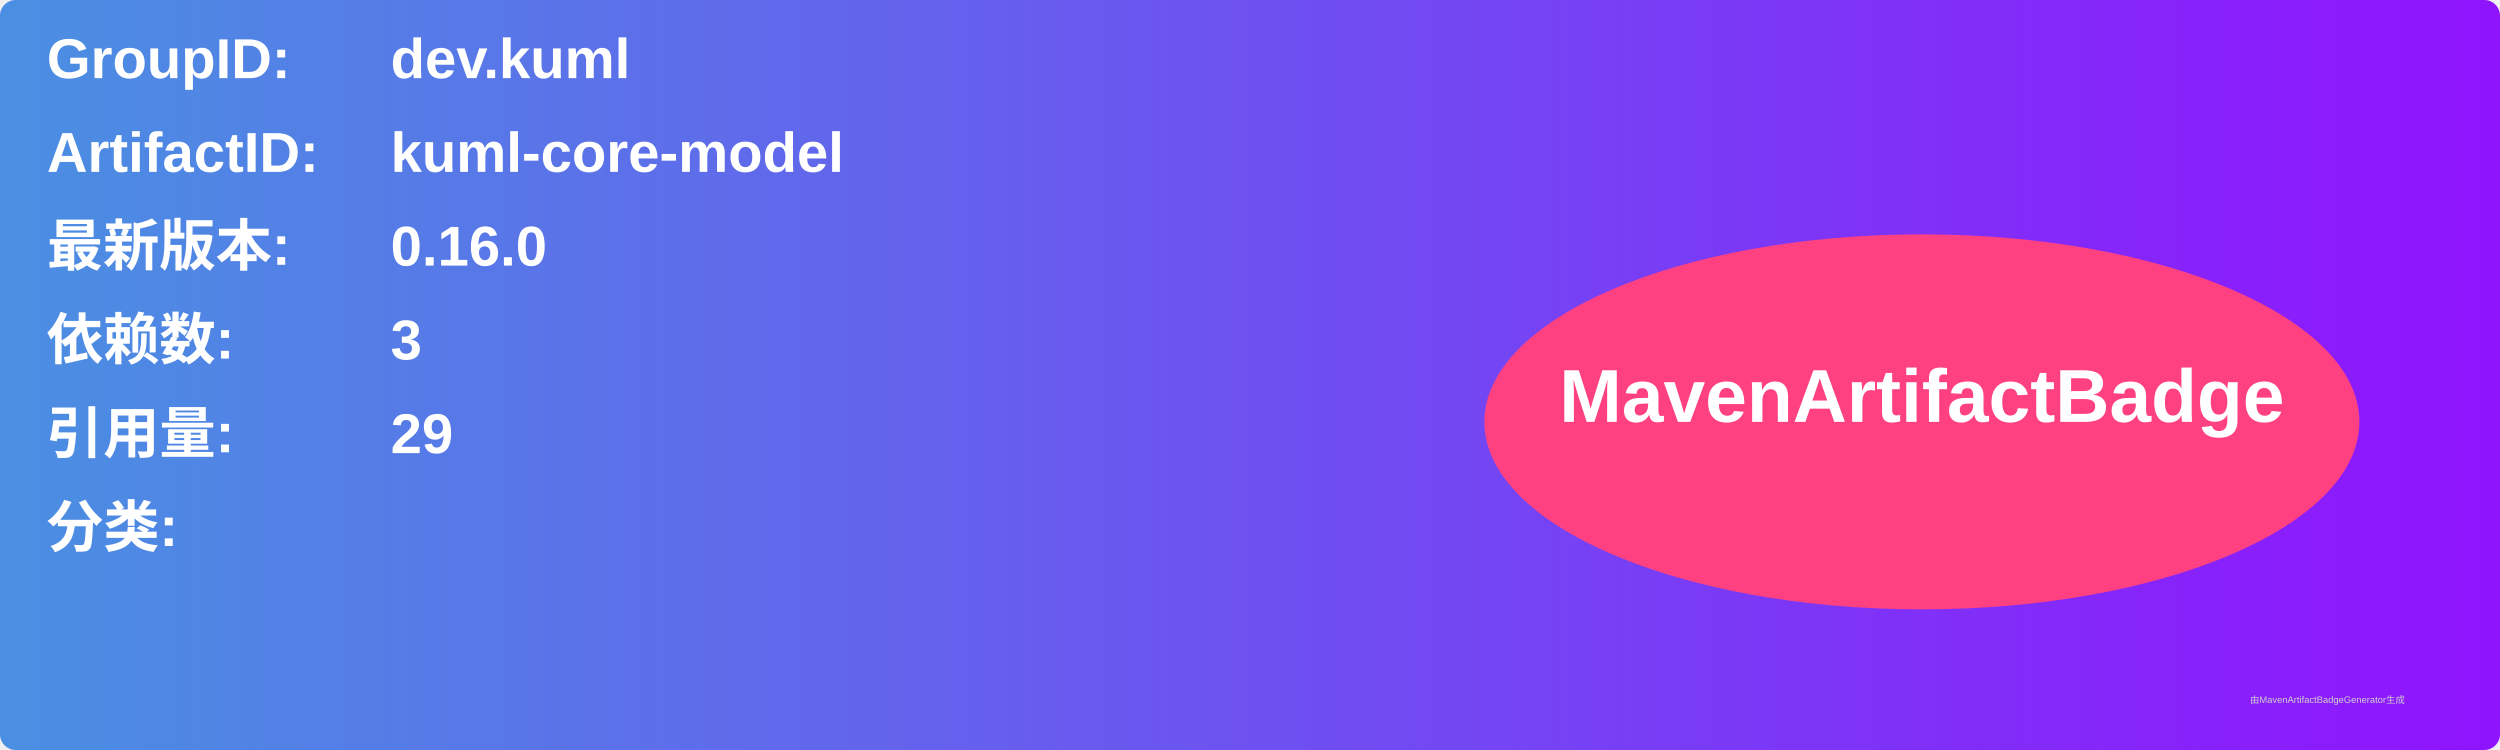
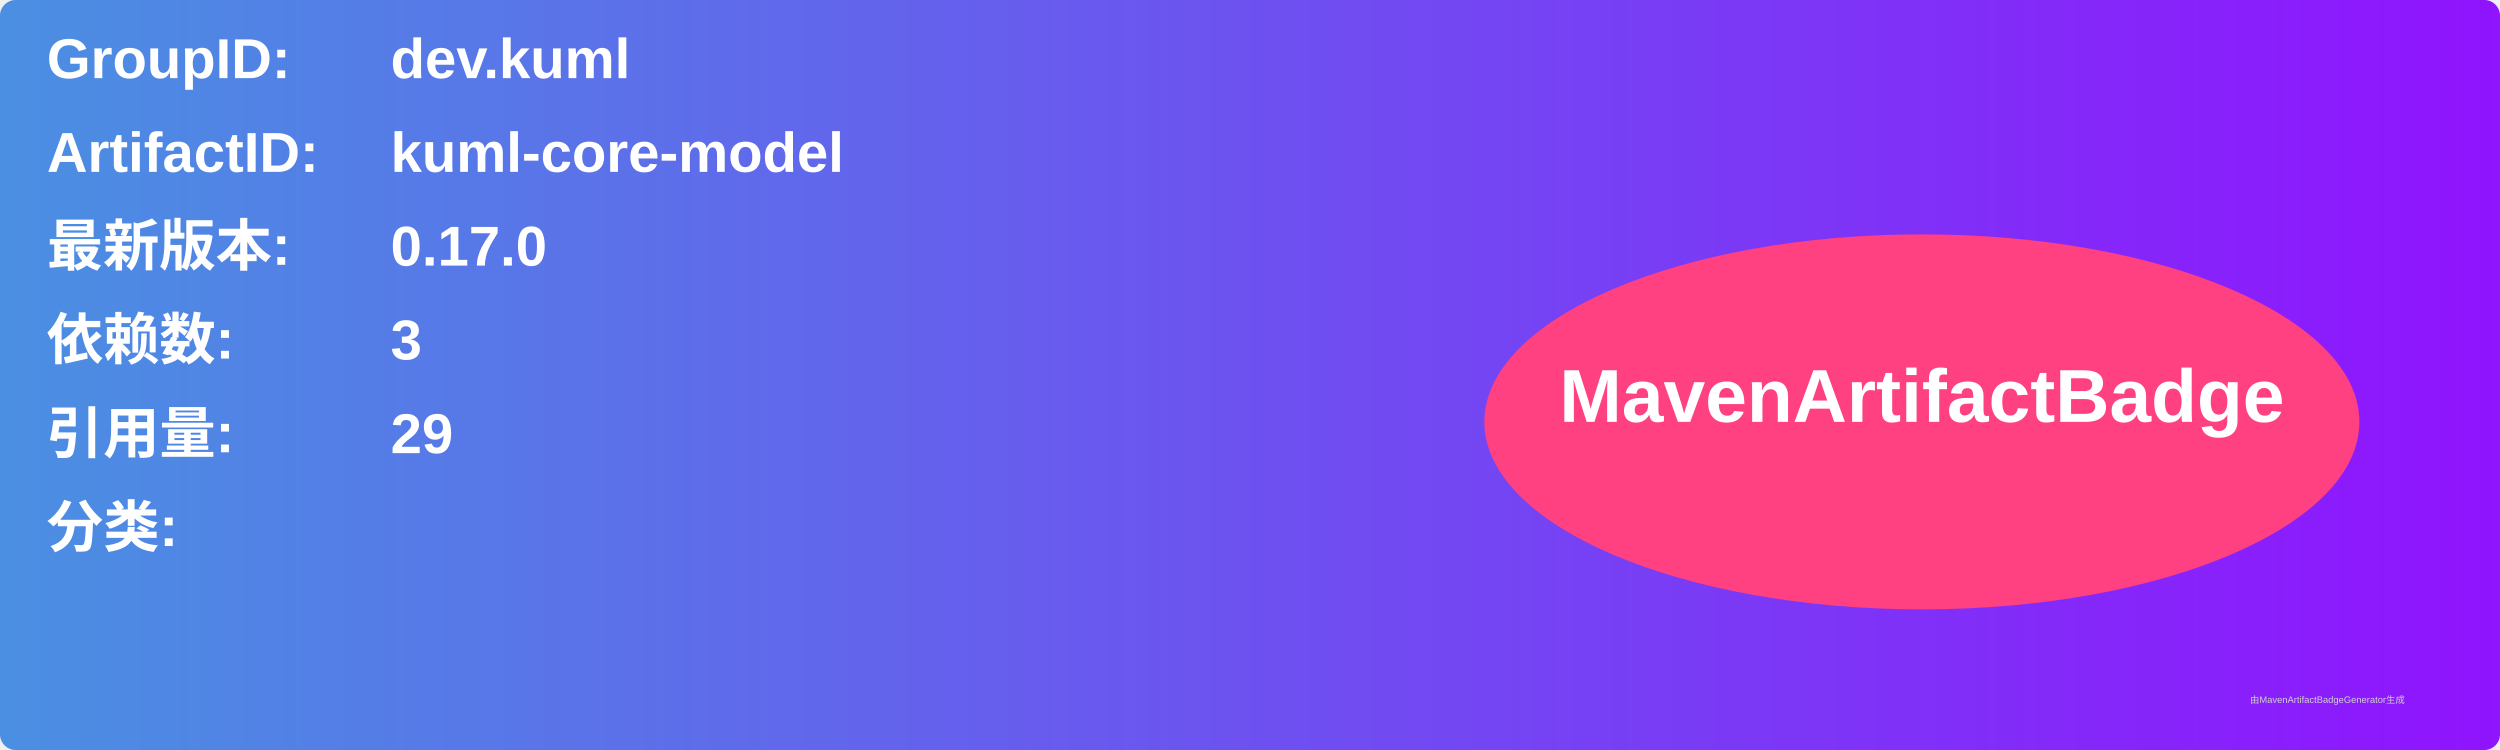
<svg xmlns="http://www.w3.org/2000/svg" width="800" height="240" viewBox="0 0 800 240">
  <linearGradient id="grad" x1="0%" y1="0%" x2="100%" y2="0%">
    <stop offset="0%" stop-color="#4a90e2" />
    <stop offset="100%" stop-color="#9013fe" />
  </linearGradient>
  <rect width="100%" height="100%" rx="5" ry="5" fill="url(#grad)" />
  <g transform="translate(15, 15)">
    <text x="0" y="10" font-family="Arial" font-size="18" fill="white" font-weight="bold" width="260">GroupID:</text>
    <text x="110" y="10" font-family="Arial" font-size="18" fill="white" font-weight="bold" width="460">dev.kuml</text>
    <text x="0" y="40" font-family="Arial" font-size="18" fill="white" font-weight="bold" width="260">ArtifactID:</text>
    <text x="110" y="40" font-family="Arial" font-size="18" fill="white" font-weight="bold" width="460">kuml-core-model</text>
    <text x="0" y="70" font-family="Arial" font-size="18" fill="white" font-weight="bold">最新版本:</text>
    <text x="110" y="70" font-family="Arial" font-size="18" fill="white" font-weight="bold">
-       <tspan font-weight="bold">0.16.0</tspan>
+       <tspan font-weight="bold">0.17.0</tspan>
    </text>
    <text x="0" y="100" font-family="Arial" font-size="18" fill="white" font-weight="bold">依赖数: </text>
    <text x="110" y="100" font-family="Arial" font-size="18" fill="white">
      <tspan font-weight="bold">3</tspan>
    </text>
    <text x="0" y="130" font-family="Arial" font-size="18" fill="white" font-weight="bold">引用量: </text>
    <text x="110" y="130" font-family="Arial" font-size="18" fill="white">
      <tspan font-weight="bold">29</tspan>
    </text>
    <text x="0" y="160" font-family="Arial" font-size="18" fill="white" font-weight="bold">分类:</text>
    <text x="10" y="190" font-family="Arial" font-size="10" fill="white">
      <tspan font-weight="bold" />
    </text>
    <ellipse cx="600" cy="120" rx="140" ry="60" fill="#ff4081" />
    <text x="600" y="120" text-anchor="middle" font-family="Arial" font-size="24" fill="white" font-weight="bold">MavenArtifactBadge</text>
  </g>
  <text x="720" y="225" font-family="Arial" font-size="3" fill="#d0d0d0">由MavenArtifactBadgeGenerator生成</text>
</svg>
